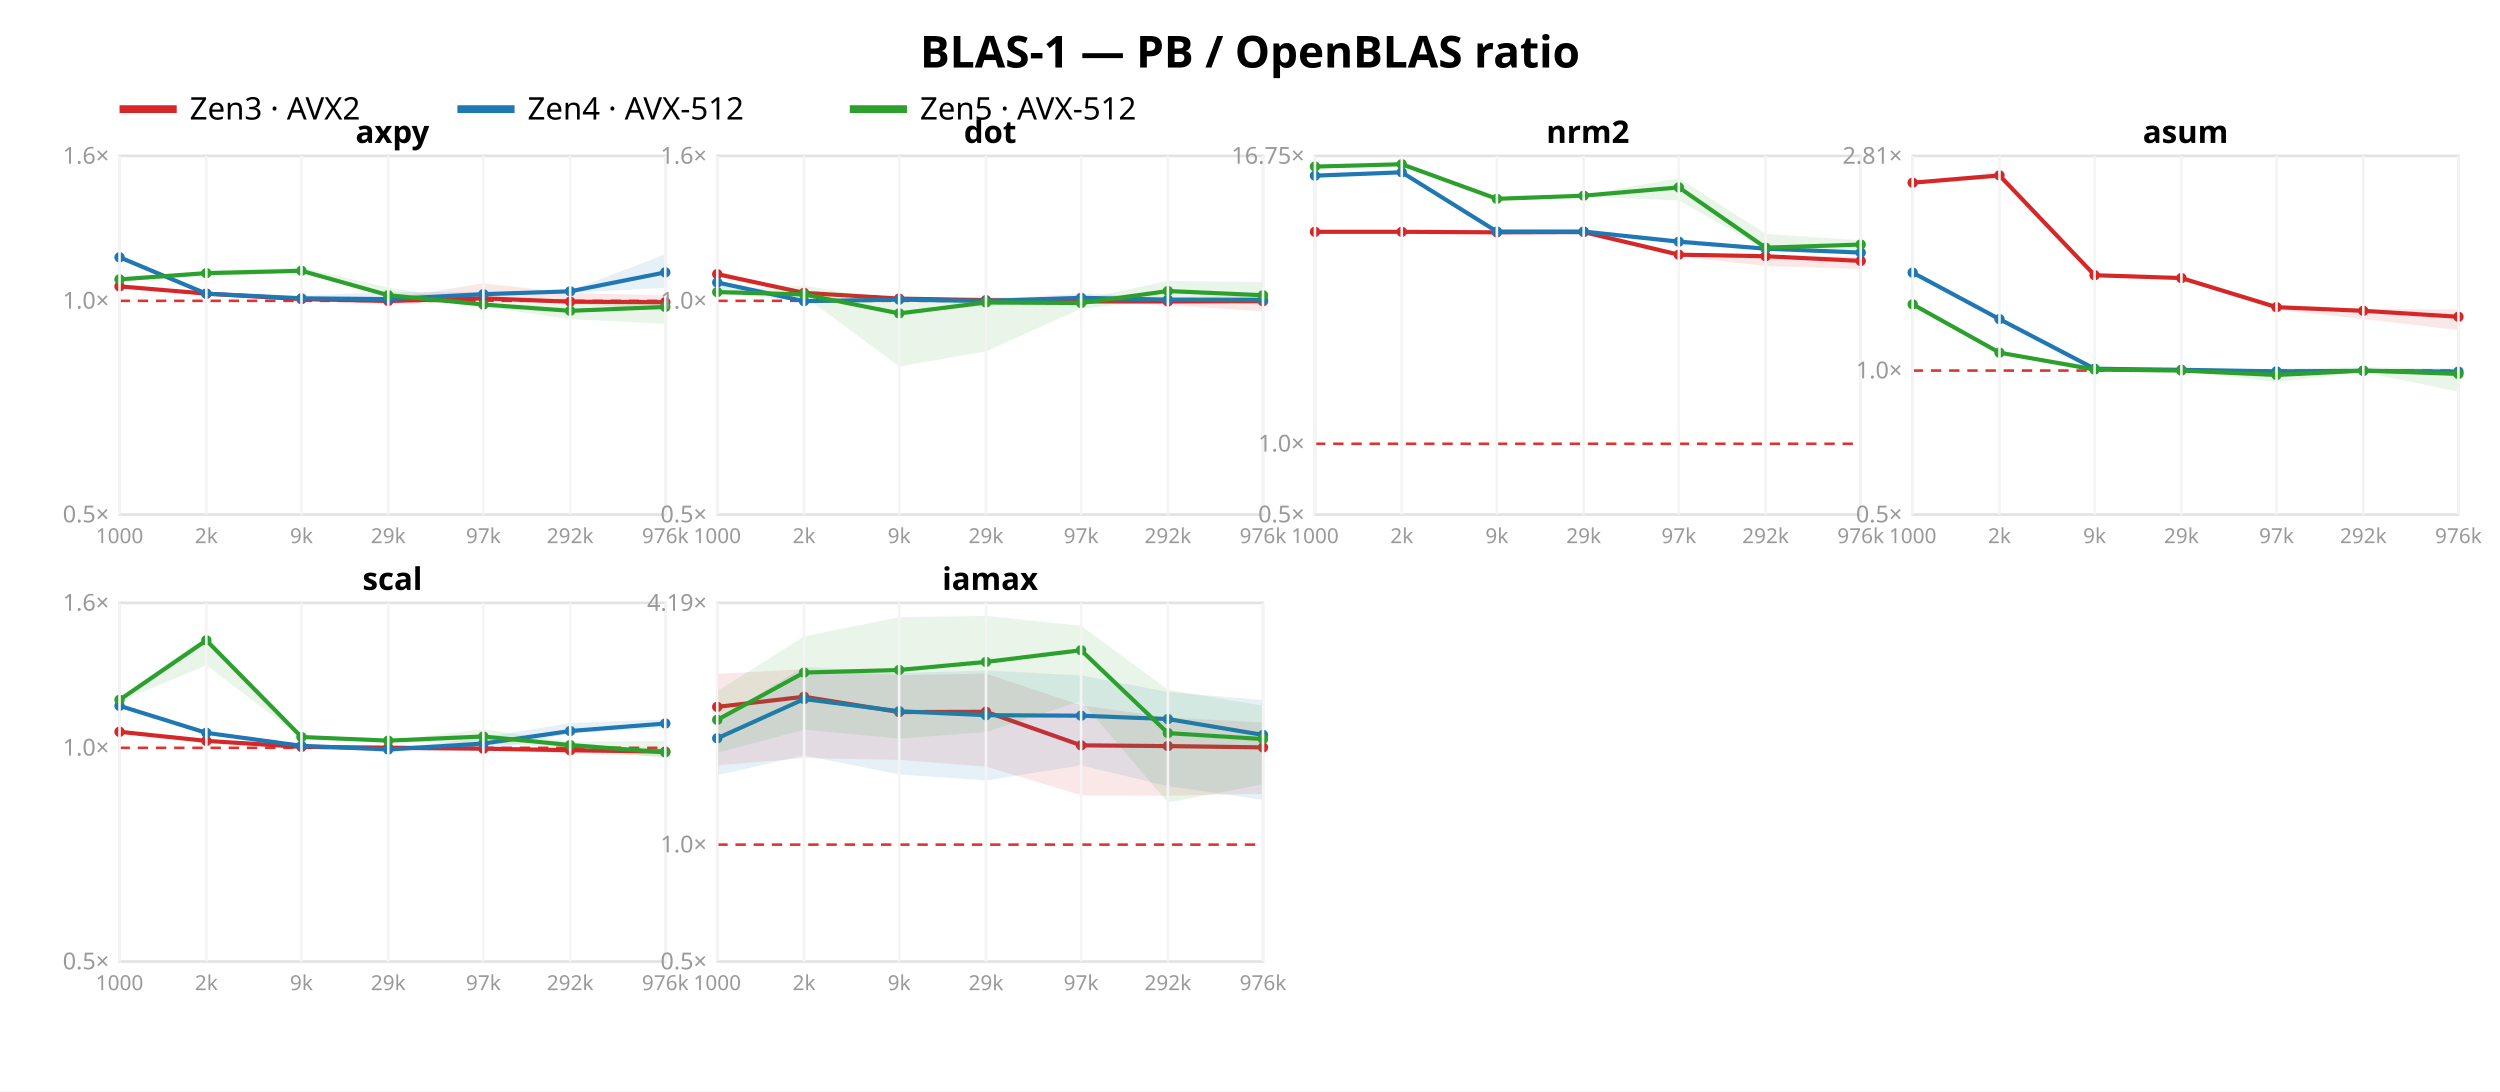
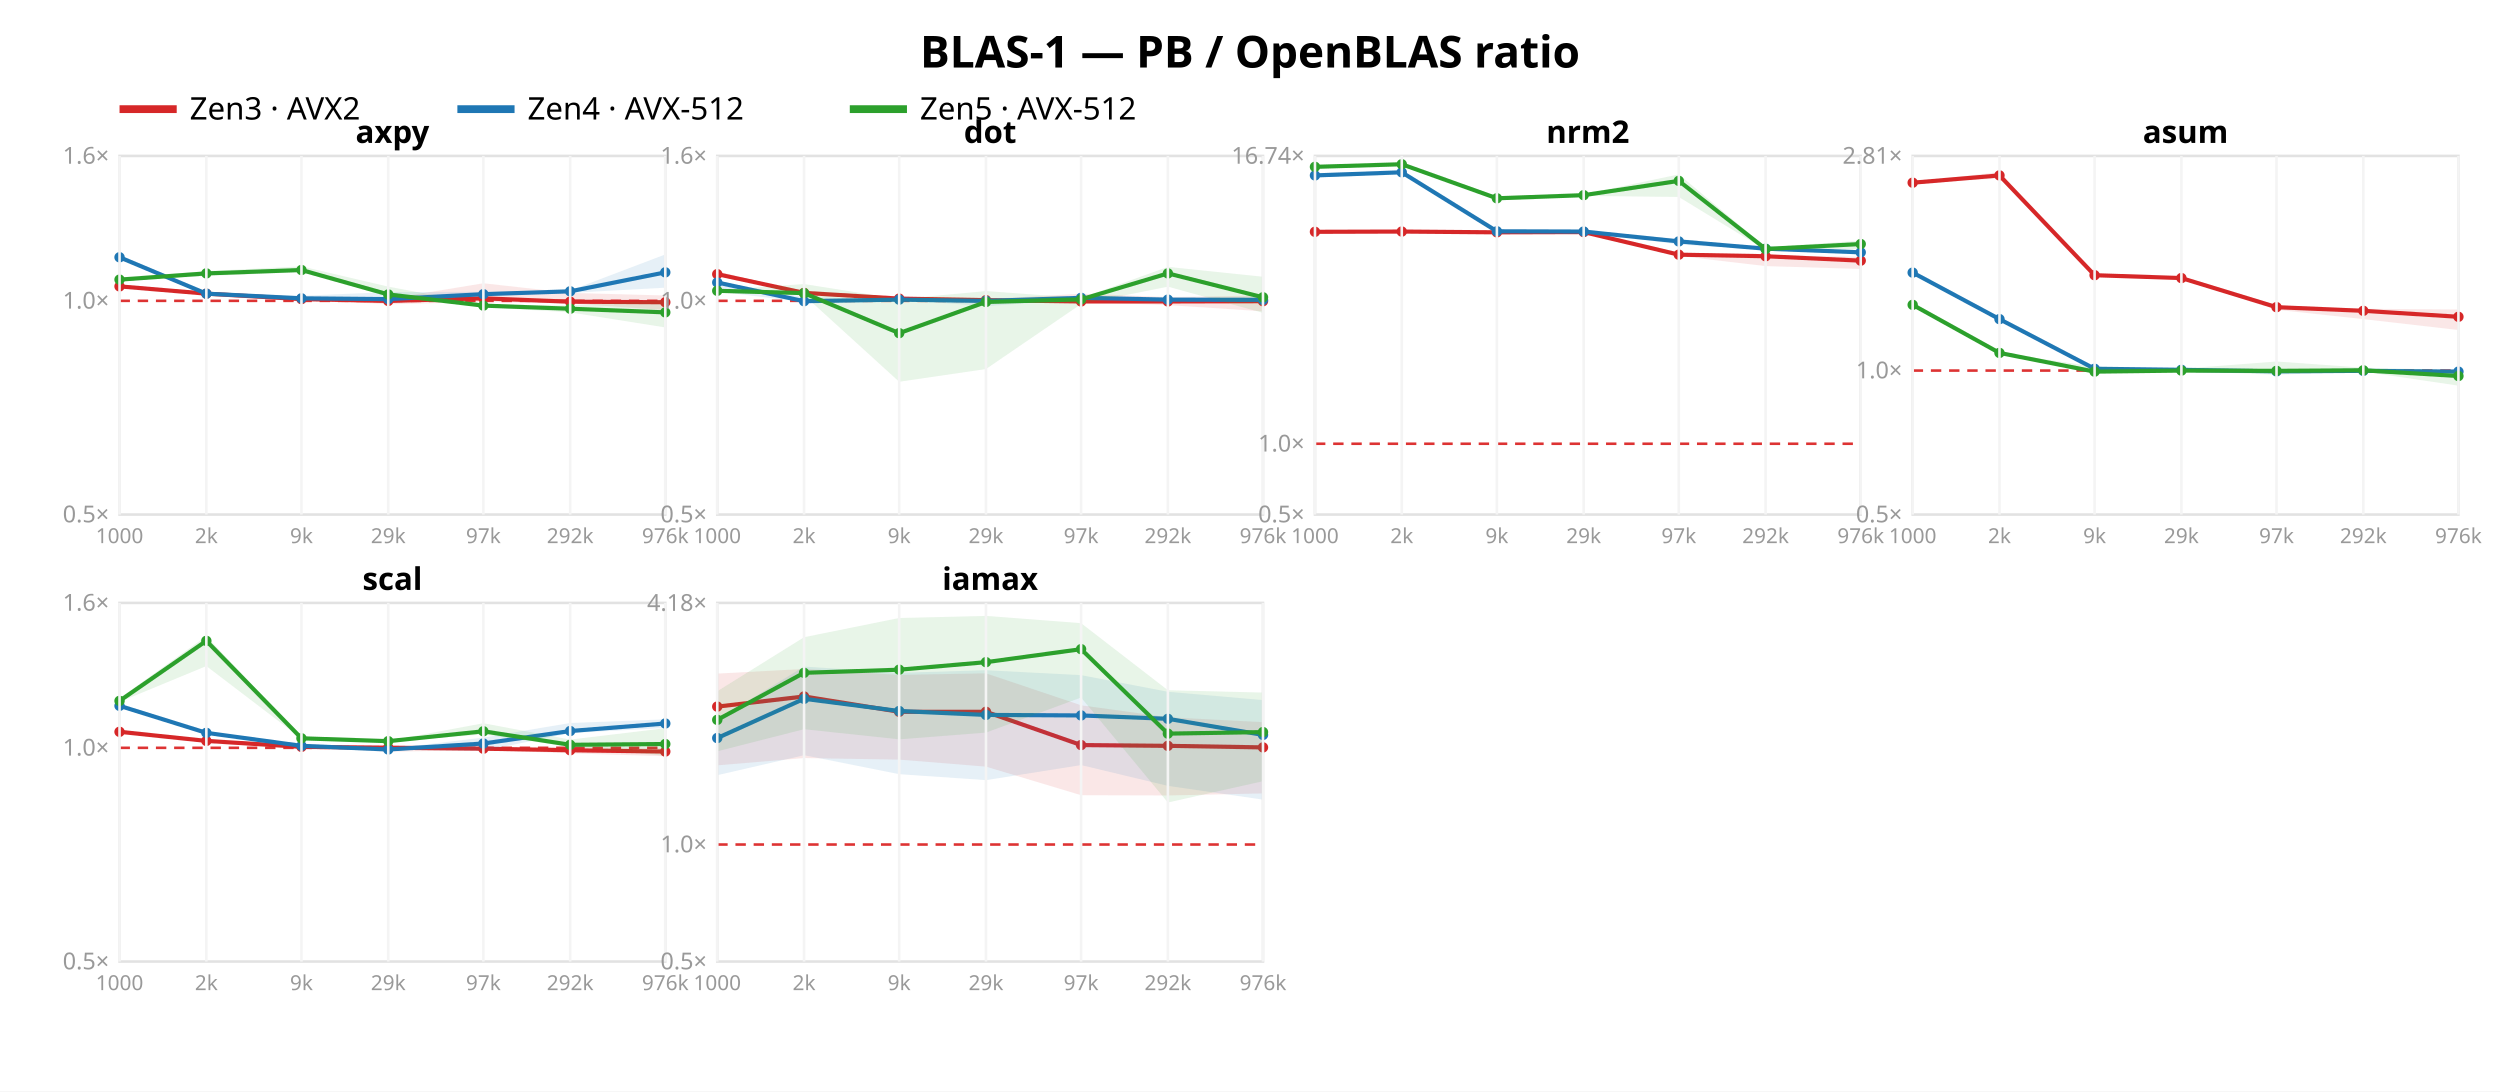
<svg xmlns="http://www.w3.org/2000/svg" width="962" height="420" font-family="sans-serif">
  <rect width="962" height="420" fill="white" />
  <text x="481.0" y="26" text-anchor="middle" font-size="17" font-weight="bold">BLAS-1 — PB / OpenBLAS ratio</text>
  <line x1="46" y1="42" x2="68" y2="42" stroke="#d62728" stroke-width="3" />
  <text x="73" y="46" font-size="12">Zen3 · AVX2</text>
  <line x1="176" y1="42" x2="198" y2="42" stroke="#1f77b4" stroke-width="3" />
  <text x="203" y="46" font-size="12">Zen4 · AVX-512</text>
  <line x1="327" y1="42" x2="349" y2="42" stroke="#2ca02c" stroke-width="3" />
  <text x="354" y="46" font-size="12">Zen5 · AVX-512</text>
  <rect x="46" y="60" width="210" height="138" fill="none" stroke="#e2e2e2" />
  <line x1="46" y1="115.763" x2="256" y2="115.763" stroke="#d33" stroke-dasharray="4 3" />
  <text x="42" y="201.0" text-anchor="end" font-size="9" fill="#999">0.5×</text>
  <text x="42" y="118.763" text-anchor="end" font-size="9" fill="#999">1.0×</text>
  <text x="42" y="63.0" text-anchor="end" font-size="9" fill="#999">1.6×</text>
  <polygon points="46.0,109.9 79.4,112.8 116.0,114.7 149.4,115.0 186.0,109.0 219.4,112.7 256.0,113.7 256.0,119.3 219.4,116.8 186.0,116.2 149.4,117.1 116.0,115.2 79.4,113.5 46.0,110.7" fill="#d62728" opacity="0.11" />
  <polyline points="46.0,110.2 79.4,113.0 116.0,115.1 149.4,115.8 186.0,114.8 219.4,116.1 256.0,116.3" fill="none" stroke="#d62728" stroke-width="1.6" />
  <circle cx="46.0" cy="110.2" r="2" fill="#d62728" />
  <circle cx="79.4" cy="113.0" r="2" fill="#d62728" />
  <circle cx="116.0" cy="115.1" r="2" fill="#d62728" />
  <circle cx="149.4" cy="115.8" r="2" fill="#d62728" />
  <circle cx="186.0" cy="114.8" r="2" fill="#d62728" />
  <circle cx="219.4" cy="116.1" r="2" fill="#d62728" />
  <circle cx="256.0" cy="116.3" r="2" fill="#d62728" />
  <polygon points="46.0,98.1 79.4,112.6 116.0,113.8 149.4,112.4 186.0,112.3 219.4,111.8 256.0,97.9 256.0,110.7 219.4,112.7 186.0,113.8 149.4,115.4 116.0,114.9 79.4,113.1 46.0,99.4" fill="#1f77b4" opacity="0.11" />
  <polyline points="46.0,99.0 79.4,113.0 116.0,114.8 149.4,115.1 186.0,113.2 219.4,112.1 256.0,104.8" fill="none" stroke="#1f77b4" stroke-width="1.6" />
  <circle cx="46.0" cy="99.0" r="2" fill="#1f77b4" />
  <circle cx="79.4" cy="113.0" r="2" fill="#1f77b4" />
  <circle cx="116.0" cy="114.8" r="2" fill="#1f77b4" />
  <circle cx="149.4" cy="115.1" r="2" fill="#1f77b4" />
  <circle cx="186.0" cy="113.2" r="2" fill="#1f77b4" />
  <circle cx="219.4" cy="112.1" r="2" fill="#1f77b4" />
  <circle cx="256.0" cy="104.8" r="2" fill="#1f77b4" />
-   <polygon points="46.0,106.9 79.4,104.2 116.0,102.9 149.4,110.7 186.0,116.7 219.4,117.0 256.0,115.4 256.0,124.6 219.4,122.8 186.0,118.0 149.4,114.3 116.0,105.0 79.4,106.2 46.0,108.1" fill="#2ca02c" opacity="0.11" />
-   <polyline points="46.0,107.5 79.4,105.1 116.0,104.2 149.4,113.6 186.0,117.2 219.4,119.6 256.0,118.1" fill="none" stroke="#2ca02c" stroke-width="1.6" />
-   <circle cx="46.0" cy="107.5" r="2" fill="#2ca02c" />
-   <circle cx="79.4" cy="105.1" r="2" fill="#2ca02c" />
-   <circle cx="116.0" cy="104.2" r="2" fill="#2ca02c" />
-   <circle cx="149.4" cy="113.6" r="2" fill="#2ca02c" />
-   <circle cx="186.0" cy="117.2" r="2" fill="#2ca02c" />
-   <circle cx="219.4" cy="119.6" r="2" fill="#2ca02c" />
-   <circle cx="256.0" cy="118.1" r="2" fill="#2ca02c" />
+   <polygon points="46.0,107.0 79.4,104.3 116.0,102.5 149.4,110.3 186.0,117.2 219.4,117.6 256.0,115.4 256.0,126.0 219.4,120.2 186.0,118.2 149.4,114.1 116.0,104.7 79.4,106.2 46.0,108.2" fill="#2ca02c" opacity="0.11" />
+   <polyline points="46.0,107.6 79.4,105.2 116.0,103.9 149.4,113.3 186.0,117.6 219.4,118.8 256.0,120.2" fill="none" stroke="#2ca02c" stroke-width="1.6" />
+   <circle cx="46.0" cy="107.6" r="2" fill="#2ca02c" />
+   <circle cx="79.4" cy="105.2" r="2" fill="#2ca02c" />
+   <circle cx="116.0" cy="103.9" r="2" fill="#2ca02c" />
+   <circle cx="149.4" cy="113.3" r="2" fill="#2ca02c" />
+   <circle cx="186.0" cy="117.6" r="2" fill="#2ca02c" />
+   <circle cx="219.4" cy="118.8" r="2" fill="#2ca02c" />
+   <circle cx="256.0" cy="120.2" r="2" fill="#2ca02c" />
  <text x="151.0" y="55" text-anchor="middle" font-size="12" font-weight="bold">axpy</text>
  <line x1="46.0" y1="60" x2="46.0" y2="198" stroke="#f4f4f4" />
  <text x="46.0" y="209" text-anchor="middle" font-size="8" fill="#999">1000</text>
  <line x1="79.4" y1="60" x2="79.4" y2="198" stroke="#f4f4f4" />
  <text x="79.4" y="209" text-anchor="middle" font-size="8" fill="#999">2k</text>
  <line x1="116.0" y1="60" x2="116.0" y2="198" stroke="#f4f4f4" />
  <text x="116.0" y="209" text-anchor="middle" font-size="8" fill="#999">9k</text>
  <line x1="149.4" y1="60" x2="149.4" y2="198" stroke="#f4f4f4" />
  <text x="149.4" y="209" text-anchor="middle" font-size="8" fill="#999">29k</text>
  <line x1="186.0" y1="60" x2="186.0" y2="198" stroke="#f4f4f4" />
  <text x="186.0" y="209" text-anchor="middle" font-size="8" fill="#999">97k</text>
  <line x1="219.4" y1="60" x2="219.4" y2="198" stroke="#f4f4f4" />
  <text x="219.4" y="209" text-anchor="middle" font-size="8" fill="#999">292k</text>
  <line x1="256.0" y1="60" x2="256.0" y2="198" stroke="#f4f4f4" />
  <text x="256.0" y="209" text-anchor="middle" font-size="8" fill="#999">976k</text>
  <rect x="276" y="60" width="210" height="138" fill="none" stroke="#e2e2e2" />
  <line x1="276" y1="115.763" x2="486" y2="115.763" stroke="#d33" stroke-dasharray="4 3" />
  <text x="272" y="201.0" text-anchor="end" font-size="9" fill="#999">0.5×</text>
  <text x="272" y="118.763" text-anchor="end" font-size="9" fill="#999">1.0×</text>
  <text x="272" y="63.0" text-anchor="end" font-size="9" fill="#999">1.6×</text>
  <polygon points="276.0,104.4 309.4,112.5 346.0,114.8 379.4,115.1 416.0,113.0 449.4,114.3 486.0,113.7 486.0,119.8 449.4,117.4 416.0,116.2 379.4,116.0 346.0,115.0 309.4,112.8 276.0,105.6" fill="#d62728" opacity="0.11" />
  <polyline points="276.0,105.5 309.4,112.7 346.0,114.9 379.4,115.5 416.0,116.0 449.4,116.0 486.0,115.9" fill="none" stroke="#d62728" stroke-width="1.6" />
  <circle cx="276.0" cy="105.5" r="2" fill="#d62728" />
  <circle cx="309.4" cy="112.7" r="2" fill="#d62728" />
  <circle cx="346.0" cy="114.9" r="2" fill="#d62728" />
  <circle cx="379.4" cy="115.5" r="2" fill="#d62728" />
  <circle cx="416.0" cy="116.0" r="2" fill="#d62728" />
  <circle cx="449.4" cy="116.0" r="2" fill="#d62728" />
  <circle cx="486.0" cy="115.9" r="2" fill="#d62728" />
  <polygon points="276.0,108.3 309.4,114.3 346.0,115.2 379.4,115.5 416.0,114.1 449.4,114.8 486.0,114.1 486.0,116.3 449.4,115.6 416.0,115.1 379.4,117.8 346.0,115.4 309.4,116.2 276.0,112.2" fill="#1f77b4" opacity="0.11" />
  <polyline points="276.0,108.7 309.4,115.9 346.0,115.3 379.4,115.8 416.0,114.6 449.4,115.3 486.0,115.4" fill="none" stroke="#1f77b4" stroke-width="1.6" />
  <circle cx="276.0" cy="108.7" r="2" fill="#1f77b4" />
  <circle cx="309.4" cy="115.9" r="2" fill="#1f77b4" />
  <circle cx="346.0" cy="115.3" r="2" fill="#1f77b4" />
  <circle cx="379.4" cy="115.8" r="2" fill="#1f77b4" />
  <circle cx="416.0" cy="114.6" r="2" fill="#1f77b4" />
  <circle cx="449.4" cy="115.3" r="2" fill="#1f77b4" />
  <circle cx="486.0" cy="115.4" r="2" fill="#1f77b4" />
-   <polygon points="276.0,112.0 309.4,109.9 346.0,116.1 379.4,114.2 416.0,115.3 449.4,108.1 486.0,108.5 486.0,117.3 449.4,115.3 416.0,118.8 379.4,135.2 346.0,141.0 309.4,113.9 276.0,112.4" fill="#2ca02c" opacity="0.11" />
-   <polyline points="276.0,112.4 309.4,113.3 346.0,120.6 379.4,116.4 416.0,116.6 449.4,112.0 486.0,113.6" fill="none" stroke="#2ca02c" stroke-width="1.6" />
-   <circle cx="276.0" cy="112.4" r="2" fill="#2ca02c" />
-   <circle cx="309.4" cy="113.3" r="2" fill="#2ca02c" />
-   <circle cx="346.0" cy="120.6" r="2" fill="#2ca02c" />
-   <circle cx="379.4" cy="116.4" r="2" fill="#2ca02c" />
-   <circle cx="416.0" cy="116.6" r="2" fill="#2ca02c" />
-   <circle cx="449.4" cy="112.0" r="2" fill="#2ca02c" />
-   <circle cx="486.0" cy="113.6" r="2" fill="#2ca02c" />
+   <polygon points="276.0,111.6 309.4,109.3 346.0,115.1 379.4,112.0 416.0,114.7 449.4,102.7 486.0,106.5 486.0,120.4 449.4,110.3 416.0,117.0 379.4,142.0 346.0,146.9 309.4,113.6 276.0,112.0" fill="#2ca02c" opacity="0.11" />
+   <polyline points="276.0,111.9 309.4,112.8 346.0,128.2 379.4,116.2 416.0,115.2 449.4,105.2 486.0,114.4" fill="none" stroke="#2ca02c" stroke-width="1.6" />
+   <circle cx="276.0" cy="111.9" r="2" fill="#2ca02c" />
+   <circle cx="309.4" cy="112.8" r="2" fill="#2ca02c" />
+   <circle cx="346.0" cy="128.2" r="2" fill="#2ca02c" />
+   <circle cx="379.4" cy="116.2" r="2" fill="#2ca02c" />
+   <circle cx="416.0" cy="115.2" r="2" fill="#2ca02c" />
+   <circle cx="449.4" cy="105.2" r="2" fill="#2ca02c" />
+   <circle cx="486.0" cy="114.4" r="2" fill="#2ca02c" />
  <text x="381.0" y="55" text-anchor="middle" font-size="12" font-weight="bold">dot</text>
  <line x1="276.0" y1="60" x2="276.0" y2="198" stroke="#f4f4f4" />
  <text x="276.0" y="209" text-anchor="middle" font-size="8" fill="#999">1000</text>
  <line x1="309.4" y1="60" x2="309.4" y2="198" stroke="#f4f4f4" />
  <text x="309.4" y="209" text-anchor="middle" font-size="8" fill="#999">2k</text>
  <line x1="346.0" y1="60" x2="346.0" y2="198" stroke="#f4f4f4" />
  <text x="346.0" y="209" text-anchor="middle" font-size="8" fill="#999">9k</text>
  <line x1="379.4" y1="60" x2="379.4" y2="198" stroke="#f4f4f4" />
  <text x="379.4" y="209" text-anchor="middle" font-size="8" fill="#999">29k</text>
  <line x1="416.0" y1="60" x2="416.0" y2="198" stroke="#f4f4f4" />
  <text x="416.0" y="209" text-anchor="middle" font-size="8" fill="#999">97k</text>
  <line x1="449.4" y1="60" x2="449.4" y2="198" stroke="#f4f4f4" />
  <text x="449.4" y="209" text-anchor="middle" font-size="8" fill="#999">292k</text>
  <line x1="486.0" y1="60" x2="486.0" y2="198" stroke="#f4f4f4" />
  <text x="486.0" y="209" text-anchor="middle" font-size="8" fill="#999">976k</text>
  <rect x="506" y="60" width="210" height="138" fill="none" stroke="#e2e2e2" />
-   <line x1="506" y1="170.762" x2="716" y2="170.762" stroke="#d33" stroke-dasharray="4 3" />
+   <line x1="506" y1="170.757" x2="716" y2="170.757" stroke="#d33" stroke-dasharray="4 3" />
  <text x="502" y="201.0" text-anchor="end" font-size="9" fill="#999">0.5×</text>
-   <text x="502" y="173.762" text-anchor="end" font-size="9" fill="#999">1.0×</text>
-   <text x="502" y="63.011" text-anchor="end" font-size="9" fill="#999">16.75×</text>
-   <polygon points="506.0,89.1 539.4,89.0 576.0,89.2 609.4,89.0 646.0,97.4 679.4,98.2 716.0,98.8 716.0,103.5 679.4,102.4 646.0,98.6 609.4,90.2 576.0,89.4 539.4,89.2 506.0,89.4" fill="#d62728" opacity="0.11" />
-   <polyline points="506.0,89.2 539.4,89.2 576.0,89.4 609.4,89.3 646.0,98.0 679.4,98.6 716.0,100.4" fill="none" stroke="#d62728" stroke-width="1.6" />
+   <text x="502" y="173.757" text-anchor="end" font-size="9" fill="#999">1.0×</text>
+   <text x="502" y="63.007" text-anchor="end" font-size="9" fill="#999">16.74×</text>
+   <polygon points="506.0,89.1 539.4,88.9 576.0,89.1 609.4,89.0 646.0,97.4 679.4,98.2 716.0,98.8 716.0,103.5 679.4,102.4 646.0,98.5 609.4,90.2 576.0,89.4 539.4,89.2 506.0,89.4" fill="#d62728" opacity="0.11" />
+   <polyline points="506.0,89.2 539.4,89.1 576.0,89.4 609.4,89.3 646.0,98.0 679.4,98.6 716.0,100.3" fill="none" stroke="#d62728" stroke-width="1.6" />
  <circle cx="506.0" cy="89.2" r="2" fill="#d62728" />
-   <circle cx="539.4" cy="89.2" r="2" fill="#d62728" />
+   <circle cx="539.4" cy="89.1" r="2" fill="#d62728" />
  <circle cx="576.0" cy="89.4" r="2" fill="#d62728" />
  <circle cx="609.4" cy="89.3" r="2" fill="#d62728" />
  <circle cx="646.0" cy="98.0" r="2" fill="#d62728" />
  <circle cx="679.4" cy="98.6" r="2" fill="#d62728" />
-   <circle cx="716.0" cy="100.4" r="2" fill="#d62728" />
+   <circle cx="716.0" cy="100.3" r="2" fill="#d62728" />
  <polygon points="506.0,66.6 539.4,65.9 576.0,88.8 609.4,88.9 646.0,91.9 679.4,95.5 716.0,96.8 716.0,97.9 679.4,96.2 646.0,94.1 609.4,89.2 576.0,89.1 539.4,66.6 506.0,68.3" fill="#1f77b4" opacity="0.11" />
-   <polyline points="506.0,67.6 539.4,66.3 576.0,89.1 609.4,89.1 646.0,93.0 679.4,95.7 716.0,97.2" fill="none" stroke="#1f77b4" stroke-width="1.6" />
-   <circle cx="506.0" cy="67.6" r="2" fill="#1f77b4" />
+   <polyline points="506.0,67.5 539.4,66.3 576.0,89.0 609.4,89.1 646.0,92.9 679.4,95.7 716.0,97.1" fill="none" stroke="#1f77b4" stroke-width="1.6" />
+   <circle cx="506.0" cy="67.5" r="2" fill="#1f77b4" />
  <circle cx="539.4" cy="66.3" r="2" fill="#1f77b4" />
-   <circle cx="576.0" cy="89.1" r="2" fill="#1f77b4" />
+   <circle cx="576.0" cy="89.0" r="2" fill="#1f77b4" />
  <circle cx="609.4" cy="89.1" r="2" fill="#1f77b4" />
-   <circle cx="646.0" cy="93.0" r="2" fill="#1f77b4" />
+   <circle cx="646.0" cy="92.9" r="2" fill="#1f77b4" />
  <circle cx="679.4" cy="95.7" r="2" fill="#1f77b4" />
-   <circle cx="716.0" cy="97.2" r="2" fill="#1f77b4" />
-   <polygon points="506.0,63.7 539.4,63.0 576.0,75.9 609.4,75.0 646.0,68.6 679.4,90.0 716.0,92.5 716.0,96.5 679.4,96.0 646.0,77.1 609.4,75.6 576.0,76.7 539.4,63.3 506.0,64.4" fill="#2ca02c" opacity="0.11" />
-   <polyline points="506.0,64.1 539.4,63.2 576.0,76.5 609.4,75.3 646.0,72.1 679.4,95.3 716.0,94.1" fill="none" stroke="#2ca02c" stroke-width="1.6" />
-   <circle cx="506.0" cy="64.1" r="2" fill="#2ca02c" />
+   <circle cx="716.0" cy="97.1" r="2" fill="#1f77b4" />
+   <polygon points="506.0,63.8 539.4,63.0 576.0,76.0 609.4,74.8 646.0,67.1 679.4,95.1 716.0,92.6 716.0,95.8 679.4,96.2 646.0,75.8 609.4,75.4 576.0,76.5 539.4,63.3 506.0,64.5" fill="#2ca02c" opacity="0.11" />
+   <polyline points="506.0,64.2 539.4,63.2 576.0,76.3 609.4,75.1 646.0,69.6 679.4,95.8 716.0,93.9" fill="none" stroke="#2ca02c" stroke-width="1.6" />
+   <circle cx="506.0" cy="64.2" r="2" fill="#2ca02c" />
  <circle cx="539.4" cy="63.2" r="2" fill="#2ca02c" />
-   <circle cx="576.0" cy="76.5" r="2" fill="#2ca02c" />
-   <circle cx="609.4" cy="75.3" r="2" fill="#2ca02c" />
-   <circle cx="646.0" cy="72.1" r="2" fill="#2ca02c" />
-   <circle cx="679.4" cy="95.3" r="2" fill="#2ca02c" />
-   <circle cx="716.0" cy="94.1" r="2" fill="#2ca02c" />
+   <circle cx="576.0" cy="76.3" r="2" fill="#2ca02c" />
+   <circle cx="609.4" cy="75.1" r="2" fill="#2ca02c" />
+   <circle cx="646.0" cy="69.6" r="2" fill="#2ca02c" />
+   <circle cx="679.4" cy="95.8" r="2" fill="#2ca02c" />
+   <circle cx="716.0" cy="93.9" r="2" fill="#2ca02c" />
  <text x="611.0" y="55" text-anchor="middle" font-size="12" font-weight="bold">nrm2</text>
  <line x1="506.0" y1="60" x2="506.0" y2="198" stroke="#f4f4f4" />
  <text x="506.0" y="209" text-anchor="middle" font-size="8" fill="#999">1000</text>
  <line x1="539.4" y1="60" x2="539.4" y2="198" stroke="#f4f4f4" />
  <text x="539.4" y="209" text-anchor="middle" font-size="8" fill="#999">2k</text>
  <line x1="576.0" y1="60" x2="576.0" y2="198" stroke="#f4f4f4" />
  <text x="576.0" y="209" text-anchor="middle" font-size="8" fill="#999">9k</text>
  <line x1="609.4" y1="60" x2="609.4" y2="198" stroke="#f4f4f4" />
  <text x="609.4" y="209" text-anchor="middle" font-size="8" fill="#999">29k</text>
  <line x1="646.0" y1="60" x2="646.0" y2="198" stroke="#f4f4f4" />
  <text x="646.0" y="209" text-anchor="middle" font-size="8" fill="#999">97k</text>
  <line x1="679.4" y1="60" x2="679.4" y2="198" stroke="#f4f4f4" />
  <text x="679.4" y="209" text-anchor="middle" font-size="8" fill="#999">292k</text>
  <line x1="716.0" y1="60" x2="716.0" y2="198" stroke="#f4f4f4" />
  <text x="716.0" y="209" text-anchor="middle" font-size="8" fill="#999">976k</text>
  <rect x="736" y="60" width="210" height="138" fill="none" stroke="#e2e2e2" />
  <line x1="736" y1="142.595" x2="946" y2="142.595" stroke="#d33" stroke-dasharray="4 3" />
  <text x="732" y="201.0" text-anchor="end" font-size="9" fill="#999">0.5×</text>
  <text x="732" y="145.595" text-anchor="end" font-size="9" fill="#999">1.0×</text>
  <text x="732" y="63.01" text-anchor="end" font-size="9" fill="#999">2.81×</text>
  <polygon points="736.0,70.0 769.4,66.2 806.0,105.7 839.4,106.7 876.0,117.6 909.4,118.8 946.0,119.1 946.0,127.0 909.4,122.8 876.0,119.2 839.4,107.5 806.0,106.4 769.4,68.7 736.0,70.5" fill="#d62728" opacity="0.11" />
  <polyline points="736.0,70.3 769.4,67.5 806.0,105.9 839.4,107.0 876.0,118.2 909.4,119.6 946.0,121.9" fill="none" stroke="#d62728" stroke-width="1.6" />
  <circle cx="736.0" cy="70.3" r="2" fill="#d62728" />
  <circle cx="769.4" cy="67.5" r="2" fill="#d62728" />
  <circle cx="806.0" cy="105.9" r="2" fill="#d62728" />
  <circle cx="839.4" cy="107.0" r="2" fill="#d62728" />
  <circle cx="876.0" cy="118.2" r="2" fill="#d62728" />
  <circle cx="909.4" cy="119.6" r="2" fill="#d62728" />
  <circle cx="946.0" cy="121.9" r="2" fill="#d62728" />
  <polygon points="736.0,104.6 769.4,122.7 806.0,141.9 839.4,142.2 876.0,142.0 909.4,142.4 946.0,142.6 946.0,144.1 909.4,143.1 876.0,143.6 839.4,142.4 806.0,142.0 769.4,123.0 736.0,105.0" fill="#1f77b4" opacity="0.11" />
  <polyline points="736.0,104.9 769.4,122.8 806.0,141.9 839.4,142.3 876.0,142.9 909.4,142.7 946.0,143.0" fill="none" stroke="#1f77b4" stroke-width="1.6" />
  <circle cx="736.0" cy="104.9" r="2" fill="#1f77b4" />
  <circle cx="769.4" cy="122.8" r="2" fill="#1f77b4" />
  <circle cx="806.0" cy="141.9" r="2" fill="#1f77b4" />
  <circle cx="839.4" cy="142.3" r="2" fill="#1f77b4" />
  <circle cx="876.0" cy="142.9" r="2" fill="#1f77b4" />
  <circle cx="909.4" cy="142.7" r="2" fill="#1f77b4" />
  <circle cx="946.0" cy="143.0" r="2" fill="#1f77b4" />
-   <polygon points="736.0,116.9 769.4,135.6 806.0,140.7 839.4,142.4 876.0,141.8 909.4,141.3 946.0,141.8 946.0,150.7 909.4,143.2 876.0,147.0 839.4,142.7 806.0,143.2 769.4,135.8 736.0,117.4" fill="#2ca02c" opacity="0.11" />
-   <polyline points="736.0,117.1 769.4,135.7 806.0,142.2 839.4,142.6 876.0,144.3 909.4,142.6 946.0,143.9" fill="none" stroke="#2ca02c" stroke-width="1.6" />
-   <circle cx="736.0" cy="117.1" r="2" fill="#2ca02c" />
-   <circle cx="769.4" cy="135.7" r="2" fill="#2ca02c" />
-   <circle cx="806.0" cy="142.2" r="2" fill="#2ca02c" />
+   <polygon points="736.0,117.1 769.4,135.7 806.0,141.1 839.4,141.9 876.0,139.1 909.4,141.5 946.0,142.4 946.0,148.4 909.4,143.0 876.0,144.2 839.4,142.8 806.0,143.5 769.4,135.9 736.0,117.5" fill="#2ca02c" opacity="0.11" />
+   <polyline points="736.0,117.3 769.4,135.8 806.0,143.0 839.4,142.6 876.0,142.7 909.4,142.5 946.0,144.7" fill="none" stroke="#2ca02c" stroke-width="1.6" />
+   <circle cx="736.0" cy="117.3" r="2" fill="#2ca02c" />
+   <circle cx="769.4" cy="135.8" r="2" fill="#2ca02c" />
+   <circle cx="806.0" cy="143.0" r="2" fill="#2ca02c" />
  <circle cx="839.4" cy="142.6" r="2" fill="#2ca02c" />
-   <circle cx="876.0" cy="144.3" r="2" fill="#2ca02c" />
-   <circle cx="909.4" cy="142.6" r="2" fill="#2ca02c" />
-   <circle cx="946.0" cy="143.9" r="2" fill="#2ca02c" />
+   <circle cx="876.0" cy="142.7" r="2" fill="#2ca02c" />
+   <circle cx="909.4" cy="142.5" r="2" fill="#2ca02c" />
+   <circle cx="946.0" cy="144.7" r="2" fill="#2ca02c" />
  <text x="841.0" y="55" text-anchor="middle" font-size="12" font-weight="bold">asum</text>
  <line x1="736.0" y1="60" x2="736.0" y2="198" stroke="#f4f4f4" />
  <text x="736.0" y="209" text-anchor="middle" font-size="8" fill="#999">1000</text>
  <line x1="769.4" y1="60" x2="769.4" y2="198" stroke="#f4f4f4" />
  <text x="769.4" y="209" text-anchor="middle" font-size="8" fill="#999">2k</text>
  <line x1="806.0" y1="60" x2="806.0" y2="198" stroke="#f4f4f4" />
  <text x="806.0" y="209" text-anchor="middle" font-size="8" fill="#999">9k</text>
  <line x1="839.4" y1="60" x2="839.4" y2="198" stroke="#f4f4f4" />
  <text x="839.4" y="209" text-anchor="middle" font-size="8" fill="#999">29k</text>
  <line x1="876.0" y1="60" x2="876.0" y2="198" stroke="#f4f4f4" />
  <text x="876.0" y="209" text-anchor="middle" font-size="8" fill="#999">97k</text>
  <line x1="909.4" y1="60" x2="909.4" y2="198" stroke="#f4f4f4" />
  <text x="909.4" y="209" text-anchor="middle" font-size="8" fill="#999">292k</text>
  <line x1="946.0" y1="60" x2="946.0" y2="198" stroke="#f4f4f4" />
  <text x="946.0" y="209" text-anchor="middle" font-size="8" fill="#999">976k</text>
  <rect x="46" y="232" width="210" height="138" fill="none" stroke="#e2e2e2" />
  <line x1="46" y1="287.763" x2="256" y2="287.763" stroke="#d33" stroke-dasharray="4 3" />
  <text x="42" y="373.0" text-anchor="end" font-size="9" fill="#999">0.5×</text>
  <text x="42" y="290.763" text-anchor="end" font-size="9" fill="#999">1.0×</text>
  <text x="42" y="235.0" text-anchor="end" font-size="9" fill="#999">1.6×</text>
  <polygon points="46.0,281.4 79.4,285.0 116.0,287.3 149.4,287.6 186.0,287.4 219.4,287.4 256.0,287.8 256.0,291.0 219.4,289.9 186.0,288.6 149.4,289.3 116.0,287.5 79.4,285.2 46.0,281.7" fill="#d62728" opacity="0.11" />
  <polyline points="46.0,281.6 79.4,285.1 116.0,287.4 149.4,287.7 186.0,288.1 219.4,288.7 256.0,289.2" fill="none" stroke="#d62728" stroke-width="1.6" />
  <circle cx="46.0" cy="281.6" r="2" fill="#d62728" />
  <circle cx="79.4" cy="285.1" r="2" fill="#d62728" />
  <circle cx="116.0" cy="287.4" r="2" fill="#d62728" />
  <circle cx="149.4" cy="287.7" r="2" fill="#d62728" />
  <circle cx="186.0" cy="288.1" r="2" fill="#d62728" />
  <circle cx="219.4" cy="288.7" r="2" fill="#d62728" />
  <circle cx="256.0" cy="289.2" r="2" fill="#d62728" />
  <polygon points="46.0,271.3 79.4,281.5 116.0,286.8 149.4,288.2 186.0,283.8 219.4,278.2 256.0,276.8 256.0,280.1 219.4,282.1 186.0,288.9 149.4,288.5 116.0,287.2 79.4,282.2 46.0,272.3" fill="#1f77b4" opacity="0.11" />
  <polyline points="46.0,271.6 79.4,282.0 116.0,287.0 149.4,288.4 186.0,286.1 219.4,281.3 256.0,278.4" fill="none" stroke="#1f77b4" stroke-width="1.6" />
  <circle cx="46.0" cy="271.6" r="2" fill="#1f77b4" />
  <circle cx="79.4" cy="282.0" r="2" fill="#1f77b4" />
  <circle cx="116.0" cy="287.0" r="2" fill="#1f77b4" />
  <circle cx="149.4" cy="288.4" r="2" fill="#1f77b4" />
  <circle cx="186.0" cy="286.1" r="2" fill="#1f77b4" />
  <circle cx="219.4" cy="281.3" r="2" fill="#1f77b4" />
  <circle cx="256.0" cy="278.4" r="2" fill="#1f77b4" />
-   <polygon points="46.0,268.4 79.4,244.6 116.0,283.3 149.4,284.9 186.0,280.6 219.4,285.5 256.0,285.1 256.0,291.8 219.4,287.7 186.0,285.9 149.4,285.4 116.0,283.8 79.4,256.0 46.0,269.9" fill="#2ca02c" opacity="0.11" />
-   <polyline points="46.0,269.3 79.4,246.4 116.0,283.6 149.4,285.0 186.0,283.4 219.4,286.7 256.0,289.5" fill="none" stroke="#2ca02c" stroke-width="1.6" />
-   <circle cx="46.0" cy="269.3" r="2" fill="#2ca02c" />
-   <circle cx="79.4" cy="246.4" r="2" fill="#2ca02c" />
-   <circle cx="116.0" cy="283.6" r="2" fill="#2ca02c" />
-   <circle cx="149.4" cy="285.0" r="2" fill="#2ca02c" />
-   <circle cx="186.0" cy="283.4" r="2" fill="#2ca02c" />
-   <circle cx="219.4" cy="286.7" r="2" fill="#2ca02c" />
-   <circle cx="256.0" cy="289.5" r="2" fill="#2ca02c" />
+   <polygon points="46.0,268.7 79.4,244.8 116.0,283.8 149.4,285.1 186.0,278.3 219.4,284.6 256.0,280.2 256.0,290.8 219.4,287.4 186.0,282.6 149.4,285.5 116.0,284.2 79.4,256.3 46.0,270.1" fill="#2ca02c" opacity="0.11" />
+   <polyline points="46.0,269.7 79.4,246.6 116.0,284.1 149.4,285.2 186.0,281.4 219.4,286.6 256.0,286.3" fill="none" stroke="#2ca02c" stroke-width="1.6" />
+   <circle cx="46.0" cy="269.7" r="2" fill="#2ca02c" />
+   <circle cx="79.4" cy="246.6" r="2" fill="#2ca02c" />
+   <circle cx="116.0" cy="284.1" r="2" fill="#2ca02c" />
+   <circle cx="149.4" cy="285.2" r="2" fill="#2ca02c" />
+   <circle cx="186.0" cy="281.4" r="2" fill="#2ca02c" />
+   <circle cx="219.4" cy="286.6" r="2" fill="#2ca02c" />
+   <circle cx="256.0" cy="286.3" r="2" fill="#2ca02c" />
  <text x="151.0" y="227" text-anchor="middle" font-size="12" font-weight="bold">scal</text>
  <line x1="46.0" y1="232" x2="46.0" y2="370" stroke="#f4f4f4" />
  <text x="46.0" y="381" text-anchor="middle" font-size="8" fill="#999">1000</text>
  <line x1="79.4" y1="232" x2="79.4" y2="370" stroke="#f4f4f4" />
  <text x="79.4" y="381" text-anchor="middle" font-size="8" fill="#999">2k</text>
  <line x1="116.0" y1="232" x2="116.0" y2="370" stroke="#f4f4f4" />
  <text x="116.0" y="381" text-anchor="middle" font-size="8" fill="#999">9k</text>
  <line x1="149.4" y1="232" x2="149.4" y2="370" stroke="#f4f4f4" />
  <text x="149.4" y="381" text-anchor="middle" font-size="8" fill="#999">29k</text>
  <line x1="186.0" y1="232" x2="186.0" y2="370" stroke="#f4f4f4" />
  <text x="186.0" y="381" text-anchor="middle" font-size="8" fill="#999">97k</text>
  <line x1="219.4" y1="232" x2="219.4" y2="370" stroke="#f4f4f4" />
  <text x="219.4" y="381" text-anchor="middle" font-size="8" fill="#999">292k</text>
  <line x1="256.0" y1="232" x2="256.0" y2="370" stroke="#f4f4f4" />
  <text x="256.0" y="381" text-anchor="middle" font-size="8" fill="#999">976k</text>
  <rect x="276" y="232" width="210" height="138" fill="none" stroke="#e2e2e2" />
-   <line x1="276" y1="325.015" x2="486" y2="325.015" stroke="#d33" stroke-dasharray="4 3" />
+   <line x1="276" y1="324.976" x2="486" y2="324.976" stroke="#d33" stroke-dasharray="4 3" />
  <text x="272" y="373.0" text-anchor="end" font-size="9" fill="#999">0.5×</text>
-   <text x="272" y="328.015" text-anchor="end" font-size="9" fill="#999">1.0×</text>
-   <text x="272" y="235.034" text-anchor="end" font-size="9" fill="#999">4.19×</text>
-   <polygon points="276.0,259.3 309.4,257.5 346.0,259.8 379.4,259.2 416.0,271.4 449.4,276.1 486.0,278.0 486.0,305.4 449.4,306.2 416.0,306.0 379.4,295.0 346.0,292.4 309.4,291.7 276.0,294.5" fill="#d62728" opacity="0.11" />
-   <polyline points="276.0,272.0 309.4,268.1 346.0,274.0 379.4,273.9 416.0,286.8 449.4,287.1 486.0,287.6" fill="none" stroke="#d62728" stroke-width="1.6" />
-   <circle cx="276.0" cy="272.0" r="2" fill="#d62728" />
-   <circle cx="309.4" cy="268.1" r="2" fill="#d62728" />
-   <circle cx="346.0" cy="274.0" r="2" fill="#d62728" />
+   <text x="272" y="327.976" text-anchor="end" font-size="9" fill="#999">1.0×</text>
+   <text x="272" y="235.067" text-anchor="end" font-size="9" fill="#999">4.18×</text>
+   <polygon points="276.0,259.2 309.4,257.4 346.0,259.7 379.4,259.1 416.0,271.4 449.4,276.0 486.0,277.9 486.0,305.3 449.4,306.1 416.0,306.0 379.4,295.0 346.0,292.3 309.4,291.7 276.0,294.5" fill="#d62728" opacity="0.11" />
+   <polyline points="276.0,271.9 309.4,268.0 346.0,273.9 379.4,273.9 416.0,286.7 449.4,287.0 486.0,287.6" fill="none" stroke="#d62728" stroke-width="1.6" />
+   <circle cx="276.0" cy="271.9" r="2" fill="#d62728" />
+   <circle cx="309.4" cy="268.0" r="2" fill="#d62728" />
+   <circle cx="346.0" cy="273.9" r="2" fill="#d62728" />
  <circle cx="379.4" cy="273.9" r="2" fill="#d62728" />
-   <circle cx="416.0" cy="286.8" r="2" fill="#d62728" />
-   <circle cx="449.4" cy="287.1" r="2" fill="#d62728" />
+   <circle cx="416.0" cy="286.7" r="2" fill="#d62728" />
+   <circle cx="449.4" cy="287.0" r="2" fill="#d62728" />
  <circle cx="486.0" cy="287.6" r="2" fill="#d62728" />
-   <polygon points="276.0,277.0 309.4,256.6 346.0,259.0 379.4,258.0 416.0,259.9 449.4,266.3 486.0,269.4 486.0,307.8 449.4,302.5 416.0,294.5 379.4,300.3 346.0,298.0 309.4,290.7 276.0,298.3" fill="#1f77b4" opacity="0.11" />
-   <polyline points="276.0,284.1 309.4,269.0 346.0,273.7 379.4,275.2 416.0,275.4 449.4,276.7 486.0,282.8" fill="none" stroke="#1f77b4" stroke-width="1.6" />
-   <circle cx="276.0" cy="284.1" r="2" fill="#1f77b4" />
-   <circle cx="309.4" cy="269.0" r="2" fill="#1f77b4" />
-   <circle cx="346.0" cy="273.7" r="2" fill="#1f77b4" />
-   <circle cx="379.4" cy="275.2" r="2" fill="#1f77b4" />
-   <circle cx="416.0" cy="275.4" r="2" fill="#1f77b4" />
-   <circle cx="449.4" cy="276.7" r="2" fill="#1f77b4" />
+   <polygon points="276.0,276.9 309.4,256.5 346.0,258.9 379.4,257.9 416.0,259.8 449.4,266.2 486.0,269.4 486.0,307.7 449.4,302.4 416.0,294.4 379.4,300.2 346.0,297.9 309.4,290.6 276.0,298.3" fill="#1f77b4" opacity="0.11" />
+   <polyline points="276.0,284.0 309.4,268.9 346.0,273.6 379.4,275.1 416.0,275.3 449.4,276.6 486.0,282.8" fill="none" stroke="#1f77b4" stroke-width="1.6" />
+   <circle cx="276.0" cy="284.0" r="2" fill="#1f77b4" />
+   <circle cx="309.4" cy="268.9" r="2" fill="#1f77b4" />
+   <circle cx="346.0" cy="273.6" r="2" fill="#1f77b4" />
+   <circle cx="379.4" cy="275.1" r="2" fill="#1f77b4" />
+   <circle cx="416.0" cy="275.3" r="2" fill="#1f77b4" />
+   <circle cx="449.4" cy="276.6" r="2" fill="#1f77b4" />
  <circle cx="486.0" cy="282.8" r="2" fill="#1f77b4" />
-   <polygon points="276.0,266.0 309.4,244.9 346.0,237.5 379.4,237.0 416.0,240.8 449.4,265.4 486.0,271.6 486.0,301.8 449.4,308.8 416.0,269.7 379.4,281.7 346.0,284.2 309.4,280.8 276.0,289.7" fill="#2ca02c" opacity="0.11" />
-   <polyline points="276.0,277.0 309.4,258.8 346.0,257.8 379.4,254.7 416.0,250.2 449.4,282.1 486.0,284.4" fill="none" stroke="#2ca02c" stroke-width="1.6" />
+   <polygon points="276.0,266.0 309.4,245.2 346.0,237.8 379.4,237.0 416.0,239.8 449.4,265.6 486.0,266.5 486.0,300.6 449.4,308.8 416.0,268.4 379.4,281.9 346.0,284.5 309.4,280.6 276.0,289.1" fill="#2ca02c" opacity="0.11" />
+   <polyline points="276.0,277.0 309.4,258.9 346.0,257.7 379.4,254.8 416.0,249.8 449.4,282.3 486.0,281.7" fill="none" stroke="#2ca02c" stroke-width="1.6" />
  <circle cx="276.0" cy="277.0" r="2" fill="#2ca02c" />
-   <circle cx="309.4" cy="258.8" r="2" fill="#2ca02c" />
-   <circle cx="346.0" cy="257.8" r="2" fill="#2ca02c" />
-   <circle cx="379.4" cy="254.7" r="2" fill="#2ca02c" />
-   <circle cx="416.0" cy="250.2" r="2" fill="#2ca02c" />
-   <circle cx="449.4" cy="282.1" r="2" fill="#2ca02c" />
-   <circle cx="486.0" cy="284.4" r="2" fill="#2ca02c" />
+   <circle cx="309.4" cy="258.9" r="2" fill="#2ca02c" />
+   <circle cx="346.0" cy="257.7" r="2" fill="#2ca02c" />
+   <circle cx="379.4" cy="254.8" r="2" fill="#2ca02c" />
+   <circle cx="416.0" cy="249.8" r="2" fill="#2ca02c" />
+   <circle cx="449.4" cy="282.3" r="2" fill="#2ca02c" />
+   <circle cx="486.0" cy="281.7" r="2" fill="#2ca02c" />
  <text x="381.0" y="227" text-anchor="middle" font-size="12" font-weight="bold">iamax</text>
  <line x1="276.0" y1="232" x2="276.0" y2="370" stroke="#f4f4f4" />
  <text x="276.0" y="381" text-anchor="middle" font-size="8" fill="#999">1000</text>
  <line x1="309.4" y1="232" x2="309.4" y2="370" stroke="#f4f4f4" />
  <text x="309.4" y="381" text-anchor="middle" font-size="8" fill="#999">2k</text>
  <line x1="346.0" y1="232" x2="346.0" y2="370" stroke="#f4f4f4" />
  <text x="346.0" y="381" text-anchor="middle" font-size="8" fill="#999">9k</text>
  <line x1="379.4" y1="232" x2="379.4" y2="370" stroke="#f4f4f4" />
  <text x="379.4" y="381" text-anchor="middle" font-size="8" fill="#999">29k</text>
  <line x1="416.0" y1="232" x2="416.0" y2="370" stroke="#f4f4f4" />
  <text x="416.0" y="381" text-anchor="middle" font-size="8" fill="#999">97k</text>
  <line x1="449.4" y1="232" x2="449.4" y2="370" stroke="#f4f4f4" />
  <text x="449.4" y="381" text-anchor="middle" font-size="8" fill="#999">292k</text>
  <line x1="486.0" y1="232" x2="486.0" y2="370" stroke="#f4f4f4" />
  <text x="486.0" y="381" text-anchor="middle" font-size="8" fill="#999">976k</text>
</svg>
